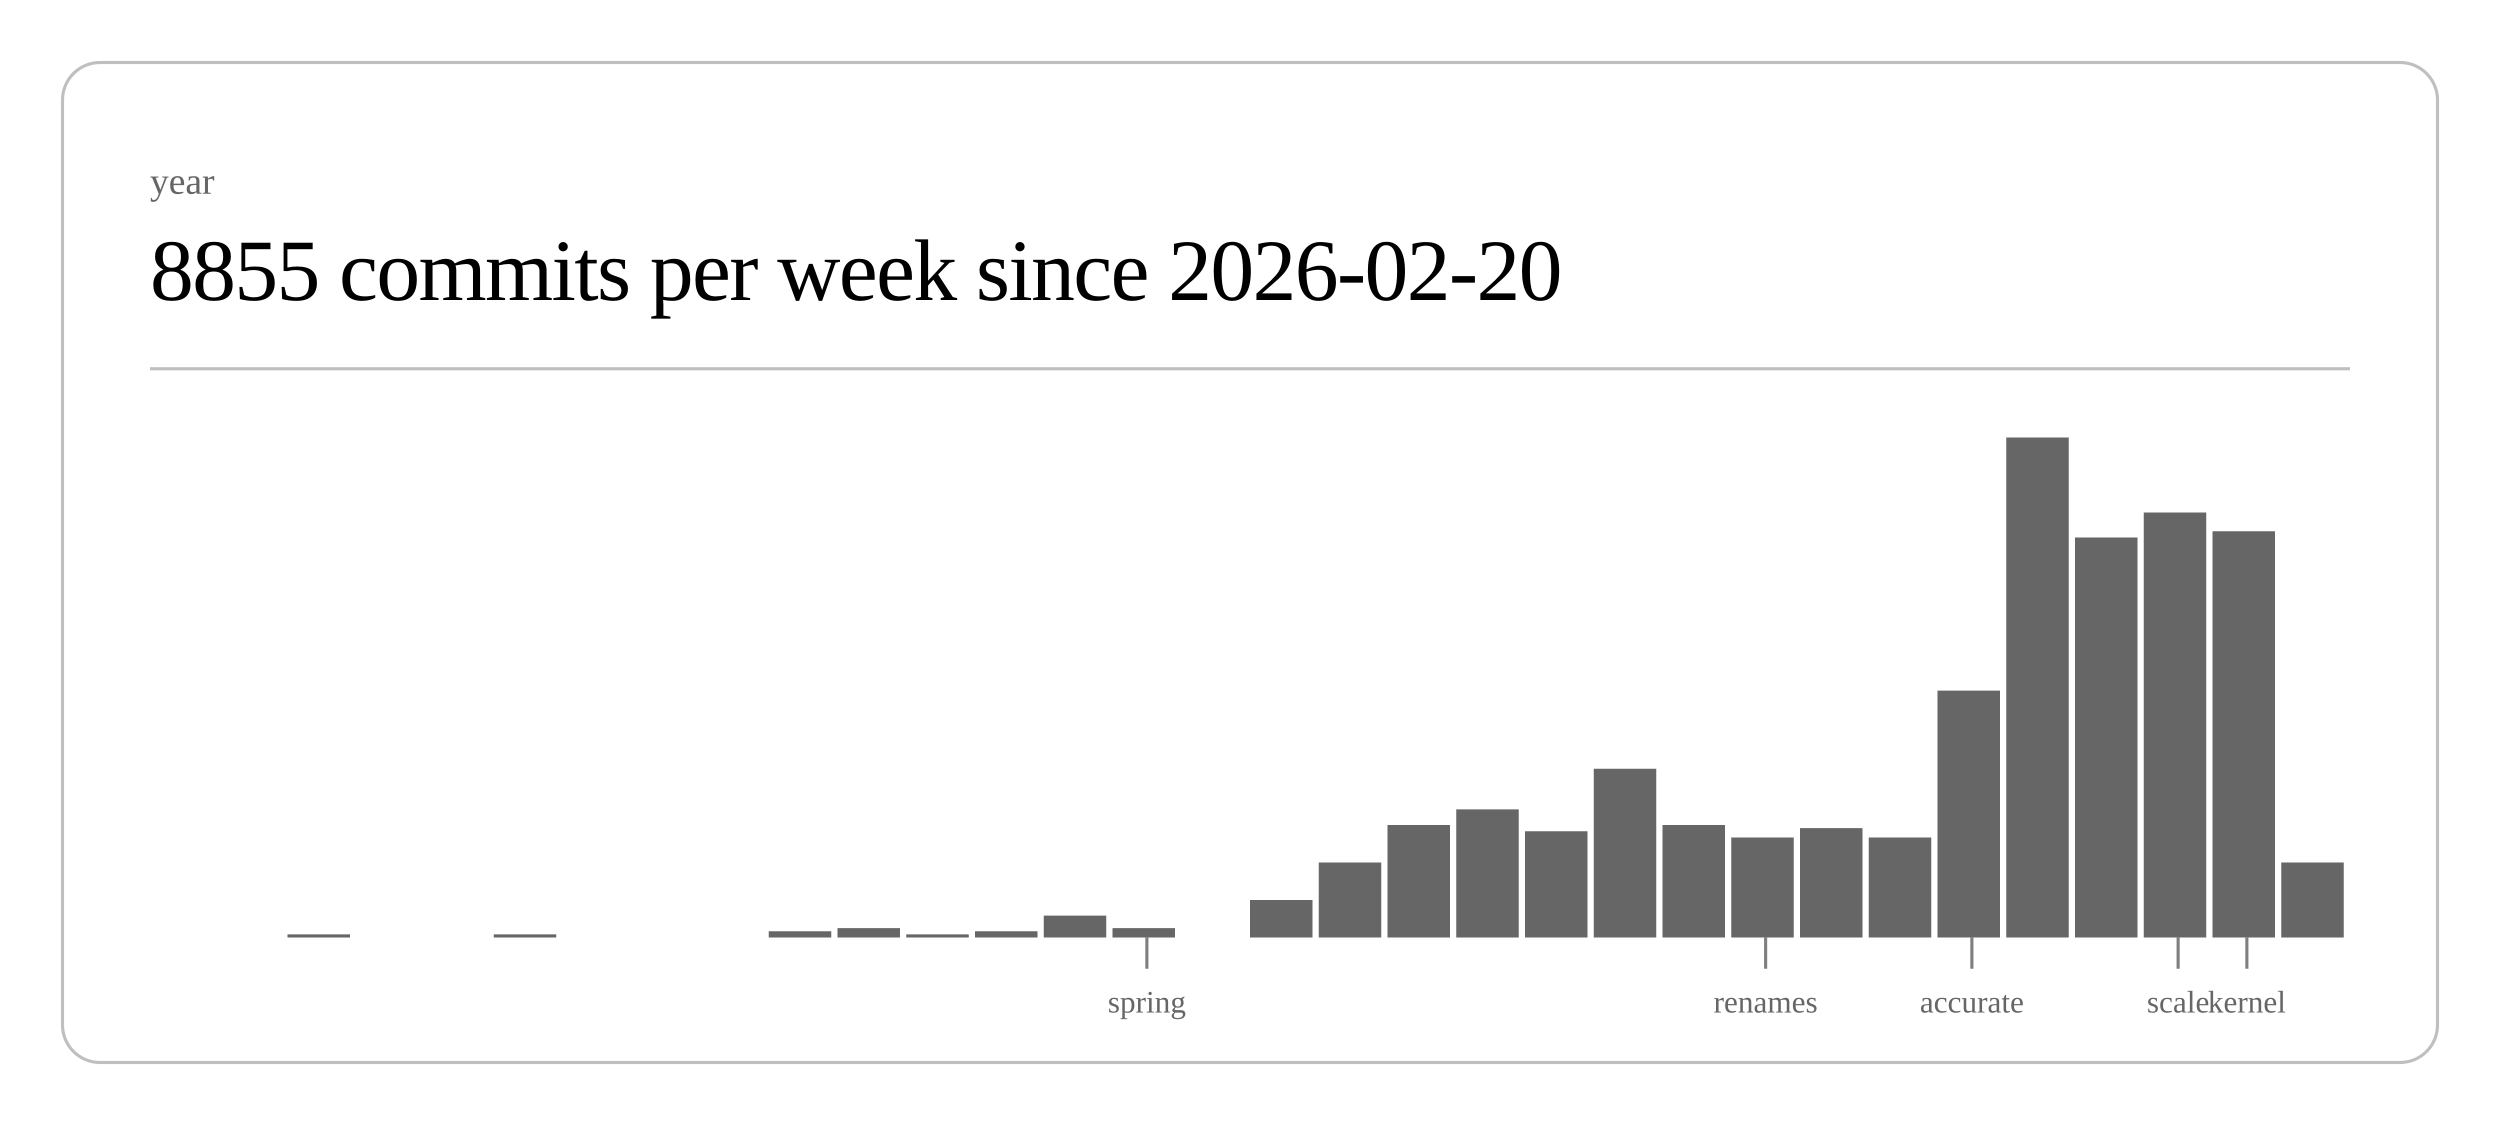
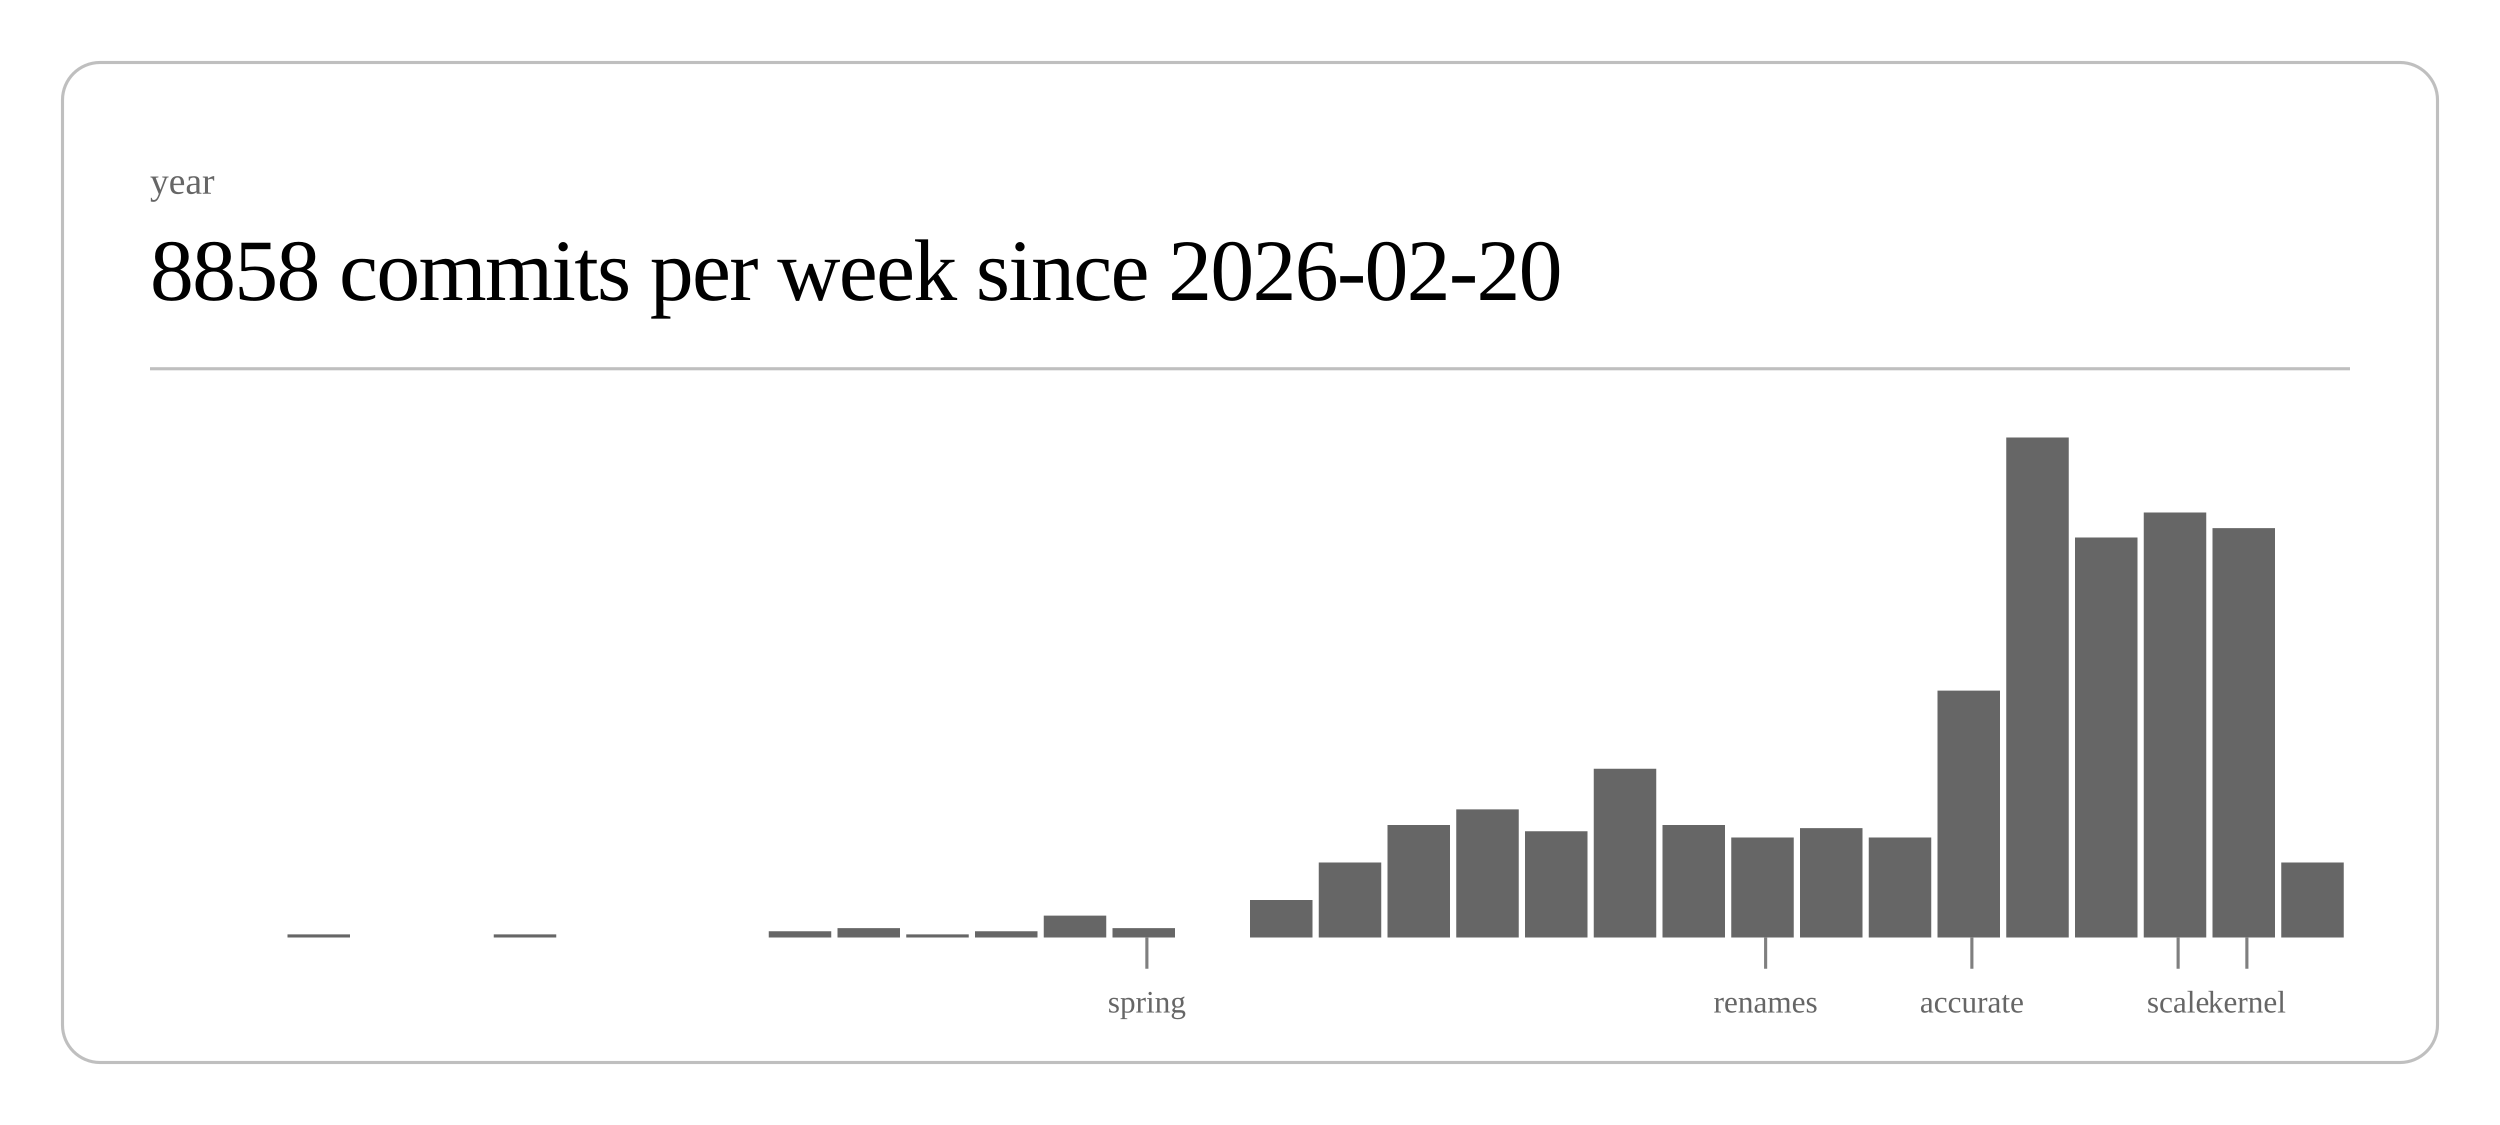
<svg xmlns="http://www.w3.org/2000/svg" class="post-header-svg" viewBox="0 0 800 360" width="800" height="360">
  <rect x="20" y="20" width="760" height="320" rx="12" ry="12" fill="none" stroke="currentColor" stroke-width="1" opacity="0.25" />
  <text fill="currentColor" x="48" y="62" font-size="12" opacity="0.6">year</text>
-   <text fill="currentColor" x="48" y="96" font-size="28" font-weight="300" letter-spacing="-0.5">8855 commits per week since 2026-02-20</text>
+   <text fill="currentColor" x="48" y="96" font-size="28" font-weight="300" letter-spacing="-0.5">8858 commits per week since 2026-02-20</text>
  <line stroke="currentColor" x1="48" y1="118" x2="752" y2="118" stroke-width="1" opacity="0.25" />
  <rect x="92.0" y="299" width="20.0" height="1" fill="currentColor" opacity="0.6" />
  <rect x="158.0" y="299" width="20.0" height="1" fill="currentColor" opacity="0.6" />
  <rect x="246.0" y="298" width="20.0" height="2" fill="currentColor" opacity="0.6" />
  <rect x="268.0" y="297" width="20.0" height="3" fill="currentColor" opacity="0.6" />
  <rect x="290.0" y="299" width="20.0" height="1" fill="currentColor" opacity="0.6" />
  <rect x="312.0" y="298" width="20.0" height="2" fill="currentColor" opacity="0.6" />
  <rect x="334.0" y="293" width="20.0" height="7" fill="currentColor" opacity="0.6" />
  <rect x="356.0" y="297" width="20.0" height="3" fill="currentColor" opacity="0.6" />
  <rect x="400.0" y="288" width="20.0" height="12" fill="currentColor" opacity="0.6" />
  <rect x="422.0" y="276" width="20.0" height="24" fill="currentColor" opacity="0.6" />
  <rect x="444.0" y="264" width="20.0" height="36" fill="currentColor" opacity="0.6" />
  <rect x="466.0" y="259" width="20.0" height="41" fill="currentColor" opacity="0.6" />
  <rect x="488.0" y="266" width="20.0" height="34" fill="currentColor" opacity="0.6" />
  <rect x="510.0" y="246" width="20.0" height="54" fill="currentColor" opacity="0.6" />
  <rect x="532.0" y="264" width="20.0" height="36" fill="currentColor" opacity="0.6" />
  <rect x="554.0" y="268" width="20.0" height="32" fill="currentColor" opacity="0.6" />
  <rect x="576.0" y="265" width="20.0" height="35" fill="currentColor" opacity="0.6" />
  <rect x="598.0" y="268" width="20.0" height="32" fill="currentColor" opacity="0.6" />
  <rect x="620.0" y="221" width="20.0" height="79" fill="currentColor" opacity="0.6" />
  <rect x="642.0" y="140" width="20.0" height="160" fill="currentColor" opacity="0.6" />
  <rect x="664.0" y="172" width="20.0" height="128" fill="currentColor" opacity="0.6" />
  <rect x="686.0" y="164" width="20.0" height="136" fill="currentColor" opacity="0.6" />
-   <rect x="708.0" y="170" width="20.0" height="130" fill="currentColor" opacity="0.6" />
+   <rect x="708.0" y="169" width="20.0" height="131" fill="currentColor" opacity="0.6" />
  <rect x="730.0" y="276" width="20.0" height="24" fill="currentColor" opacity="0.6" />
  <line stroke="currentColor" x1="367.0" y1="300" x2="367.0" y2="310" stroke-width="1" opacity="0.5" />
  <text fill="currentColor" x="367.0" y="324" font-size="10" opacity="0.6" text-anchor="middle">spring</text>
  <line stroke="currentColor" x1="565.0" y1="300" x2="565.0" y2="310" stroke-width="1" opacity="0.5" />
  <text fill="currentColor" x="565.0" y="324" font-size="10" opacity="0.6" text-anchor="middle">renames</text>
  <line stroke="currentColor" x1="631.0" y1="300" x2="631.0" y2="310" stroke-width="1" opacity="0.5" />
  <text fill="currentColor" x="631.0" y="324" font-size="10" opacity="0.6" text-anchor="middle">accurate</text>
  <line stroke="currentColor" x1="697.0" y1="300" x2="697.0" y2="310" stroke-width="1" opacity="0.5" />
  <text fill="currentColor" x="697.0" y="324" font-size="10" opacity="0.6" text-anchor="middle">scale</text>
  <line stroke="currentColor" x1="719.0" y1="300" x2="719.0" y2="310" stroke-width="1" opacity="0.5" />
  <text fill="currentColor" x="719.0" y="324" font-size="10" opacity="0.6" text-anchor="middle">kernel</text>
</svg>
